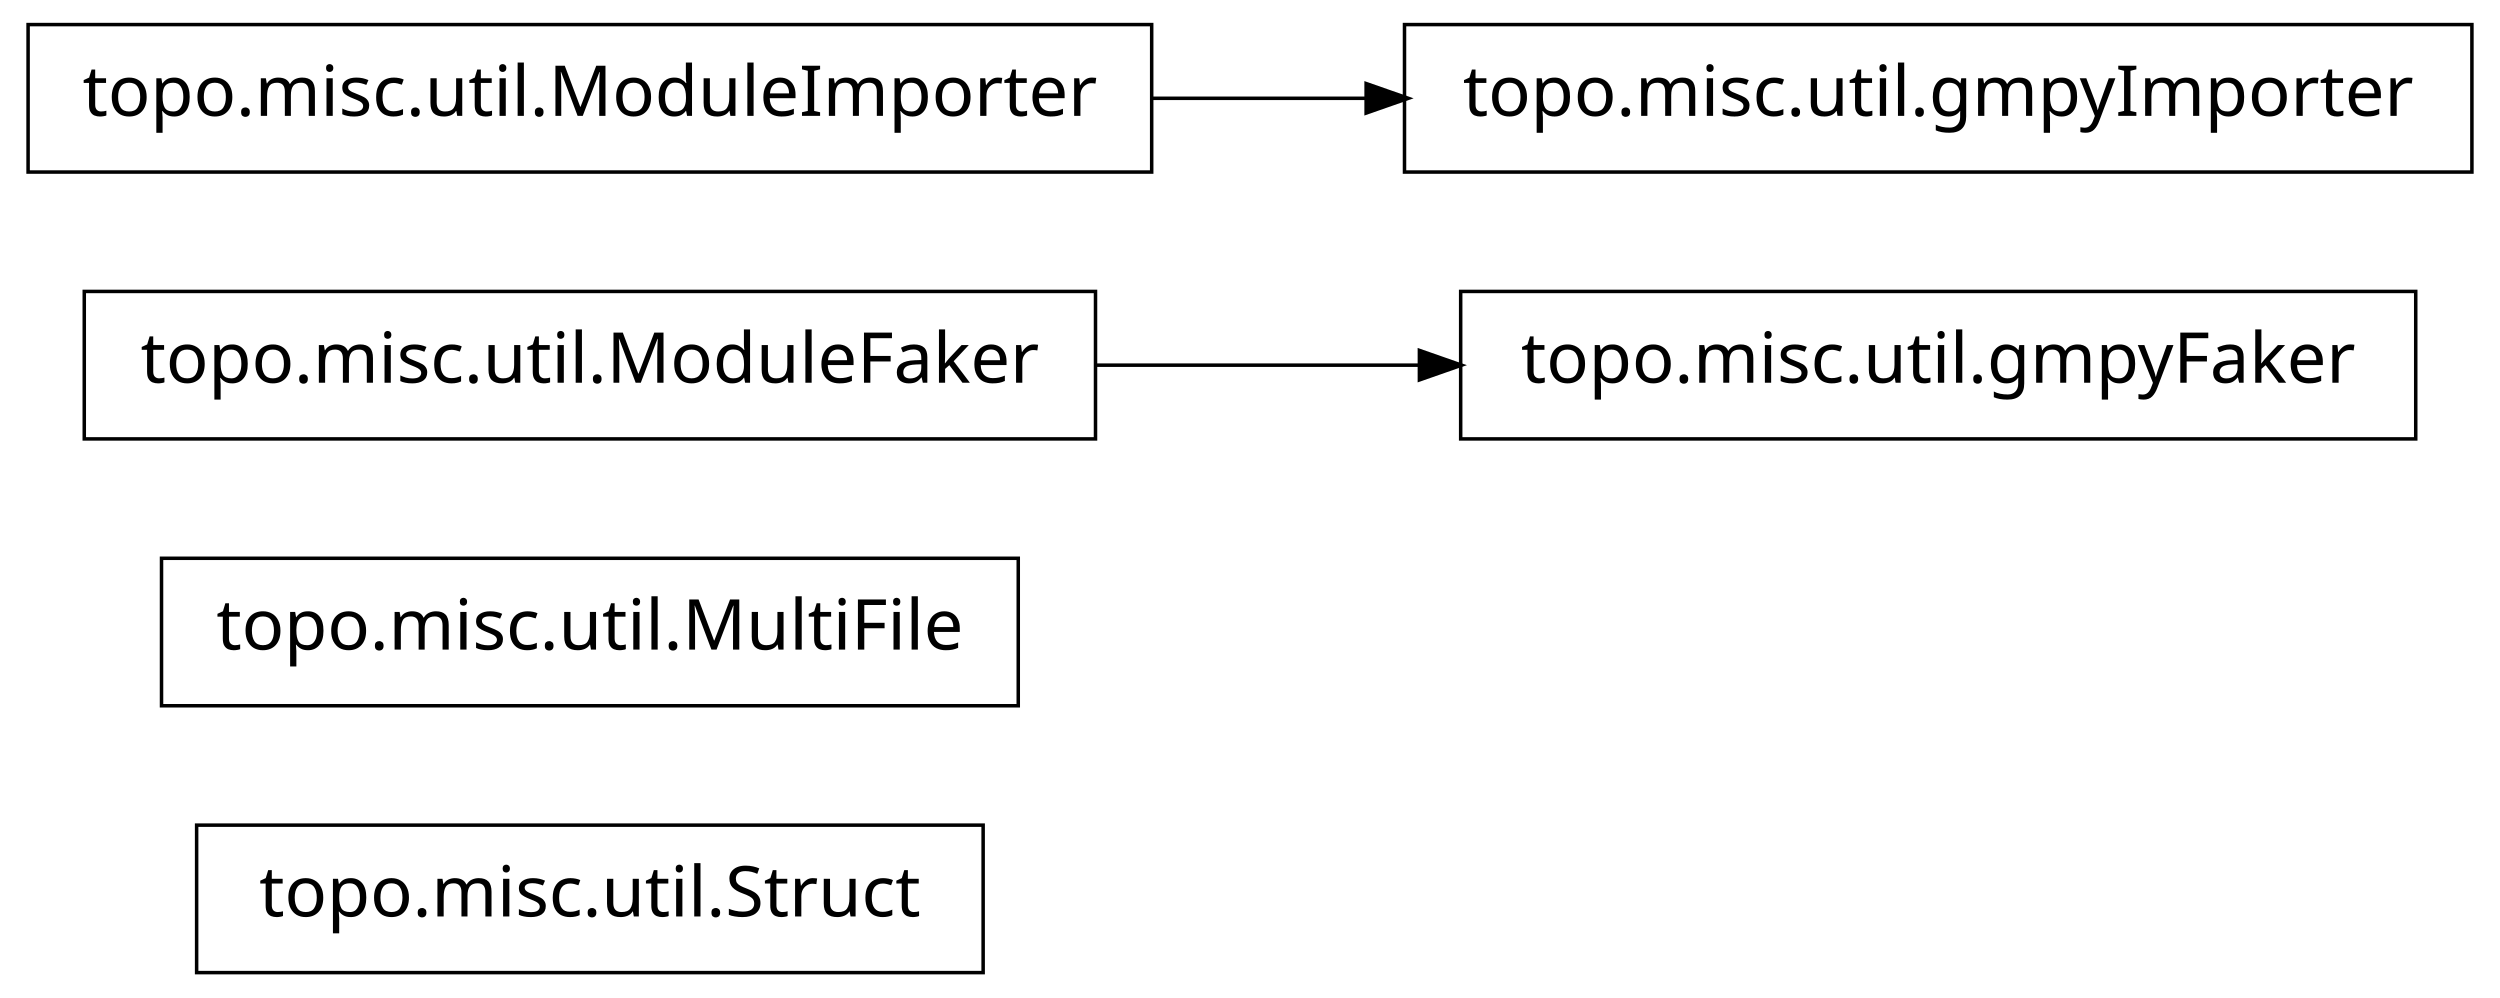
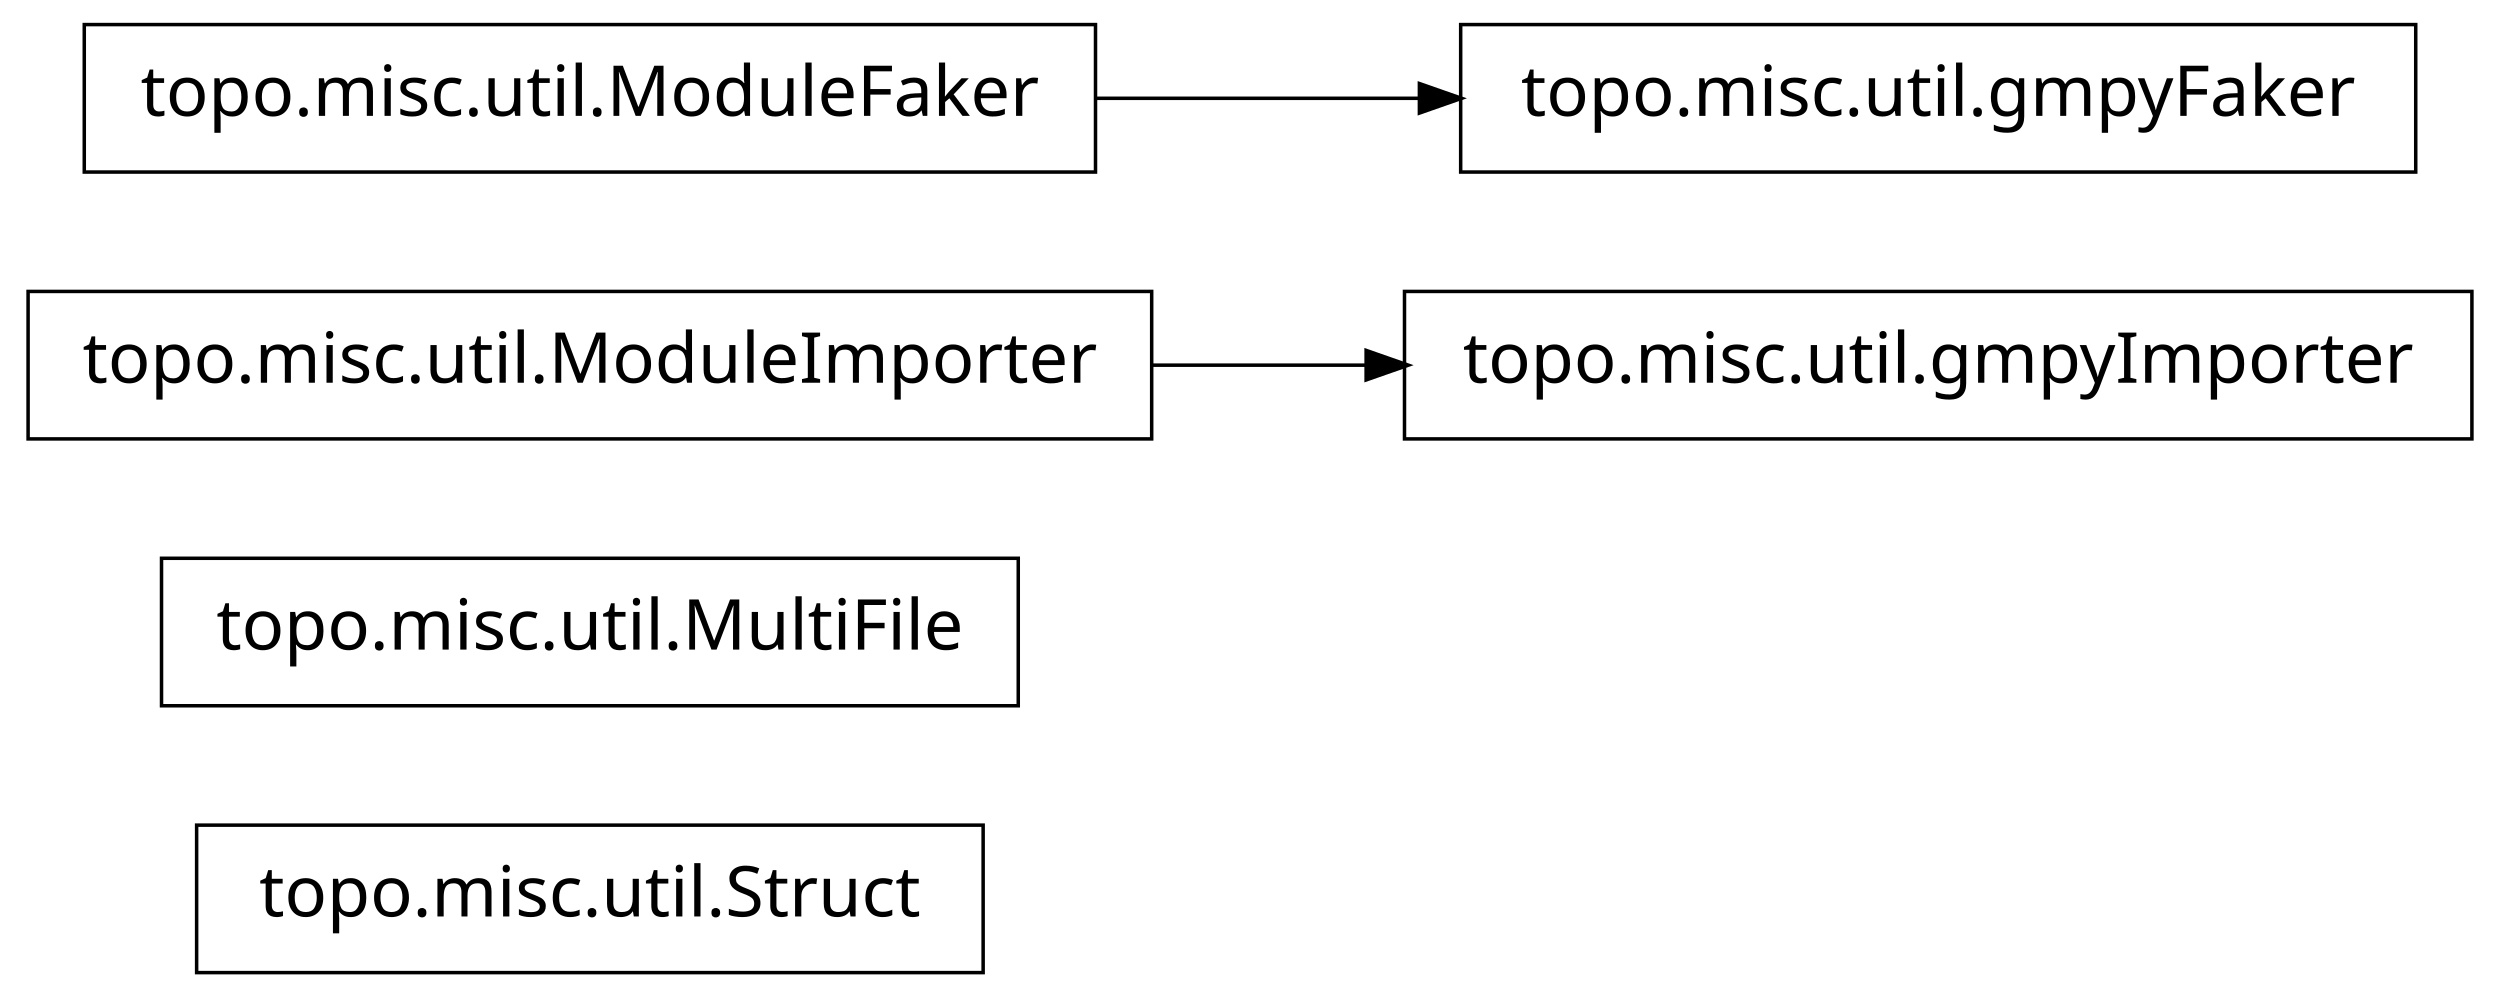
<svg xmlns="http://www.w3.org/2000/svg" width="356pt" height="142pt" viewBox="0.00 0.00 356.00 142.00">
  <g id="graph1" class="graph" transform="scale(1 1) rotate(0) translate(4 138)">
    <polygon fill="white" stroke="white" points="-4,5 -4,-138 353,-138 353,5 -4,5" />
    <g id="node1" class="node">
      <polygon fill="none" stroke="black" stroke-width="0.5" points="136,-20.5 24,-20.5 24,0.5 136,0.5 136,-20.5" />
      <text text-anchor="middle" x="80" y="-7.5" font-family="Vera" font-size="10.00">topo.misc.util.Struct</text>
    </g>
    <g id="node2" class="node">
      <polygon fill="none" stroke="black" stroke-width="0.5" points="141,-58.5 19,-58.5 19,-37.5 141,-37.5 141,-58.5" />
      <text text-anchor="middle" x="80" y="-45.5" font-family="Vera" font-size="10.00">topo.misc.util.MultiFile</text>
    </g>
    <g id="node3" class="node">
-       <polygon fill="none" stroke="black" stroke-width="0.5" points="340,-96.5 204,-96.5 204,-75.5 340,-75.5 340,-96.5" />
-       <text text-anchor="middle" x="272" y="-83.5" font-family="Vera" font-size="10.00">topo.misc.util.gmpyFaker</text>
+       <polygon fill="none" stroke="black" stroke-width="0.5" points="348,-96.5 196,-96.5 196,-75.5 348,-75.5 348,-96.5" />
+       <text text-anchor="middle" x="272" y="-83.5" font-family="Vera" font-size="10.00">topo.misc.util.gmpyImporter</text>
    </g>
    <g id="node4" class="node">
-       <polygon fill="none" stroke="black" stroke-width="0.5" points="152,-96.5 8,-96.5 8,-75.5 152,-75.5 152,-96.5" />
-       <text text-anchor="middle" x="80" y="-83.5" font-family="Vera" font-size="10.00">topo.misc.util.ModuleFaker</text>
+       <polygon fill="none" stroke="black" stroke-width="0.5" points="160,-96.5 7.10543e-14,-96.5 0,-75.5 160,-75.5 160,-96.5" />
+       <text text-anchor="middle" x="80" y="-83.5" font-family="Vera" font-size="10.00">topo.misc.util.ModuleImporter</text>
    </g>
    <g id="edge2" class="edge">
-       <path fill="none" stroke="black" stroke-width="0.5" d="M152.04,-86C167.145,-86 183.095,-86 198.261,-86" />
-       <polygon fill="black" stroke="black" points="198.372,-87.75 203.372,-86 198.372,-84.25 198.372,-87.75" />
+       <path fill="none" stroke="black" stroke-width="0.5" d="M160.035,-86C170.112,-86 180.43,-86 190.528,-86" />
+       <polygon fill="black" stroke="black" points="190.786,-87.75 195.786,-86 190.786,-84.25 190.786,-87.75" />
    </g>
    <g id="node6" class="node">
-       <polygon fill="none" stroke="black" stroke-width="0.5" points="348,-134.5 196,-134.5 196,-113.5 348,-113.5 348,-134.5" />
-       <text text-anchor="middle" x="272" y="-121.5" font-family="Vera" font-size="10.00">topo.misc.util.gmpyImporter</text>
+       <polygon fill="none" stroke="black" stroke-width="0.5" points="340,-134.5 204,-134.5 204,-113.5 340,-113.5 340,-134.5" />
+       <text text-anchor="middle" x="272" y="-121.5" font-family="Vera" font-size="10.00">topo.misc.util.gmpyFaker</text>
    </g>
    <g id="node7" class="node">
-       <polygon fill="none" stroke="black" stroke-width="0.5" points="160,-134.5 7.10543e-14,-134.5 0,-113.5 160,-113.5 160,-134.5" />
-       <text text-anchor="middle" x="80" y="-121.5" font-family="Vera" font-size="10.00">topo.misc.util.ModuleImporter</text>
+       <polygon fill="none" stroke="black" stroke-width="0.5" points="152,-134.5 8,-134.5 8,-113.5 152,-113.5 152,-134.5" />
+       <text text-anchor="middle" x="80" y="-121.5" font-family="Vera" font-size="10.00">topo.misc.util.ModuleFaker</text>
    </g>
    <g id="edge4" class="edge">
-       <path fill="none" stroke="black" stroke-width="0.5" d="M160.035,-124C170.112,-124 180.43,-124 190.528,-124" />
-       <polygon fill="black" stroke="black" points="190.786,-125.75 195.786,-124 190.786,-122.25 190.786,-125.75" />
+       <path fill="none" stroke="black" stroke-width="0.5" d="M152.04,-124C167.145,-124 183.095,-124 198.261,-124" />
+       <polygon fill="black" stroke="black" points="198.372,-125.75 203.372,-124 198.372,-122.25 198.372,-125.75" />
    </g>
  </g>
</svg>
